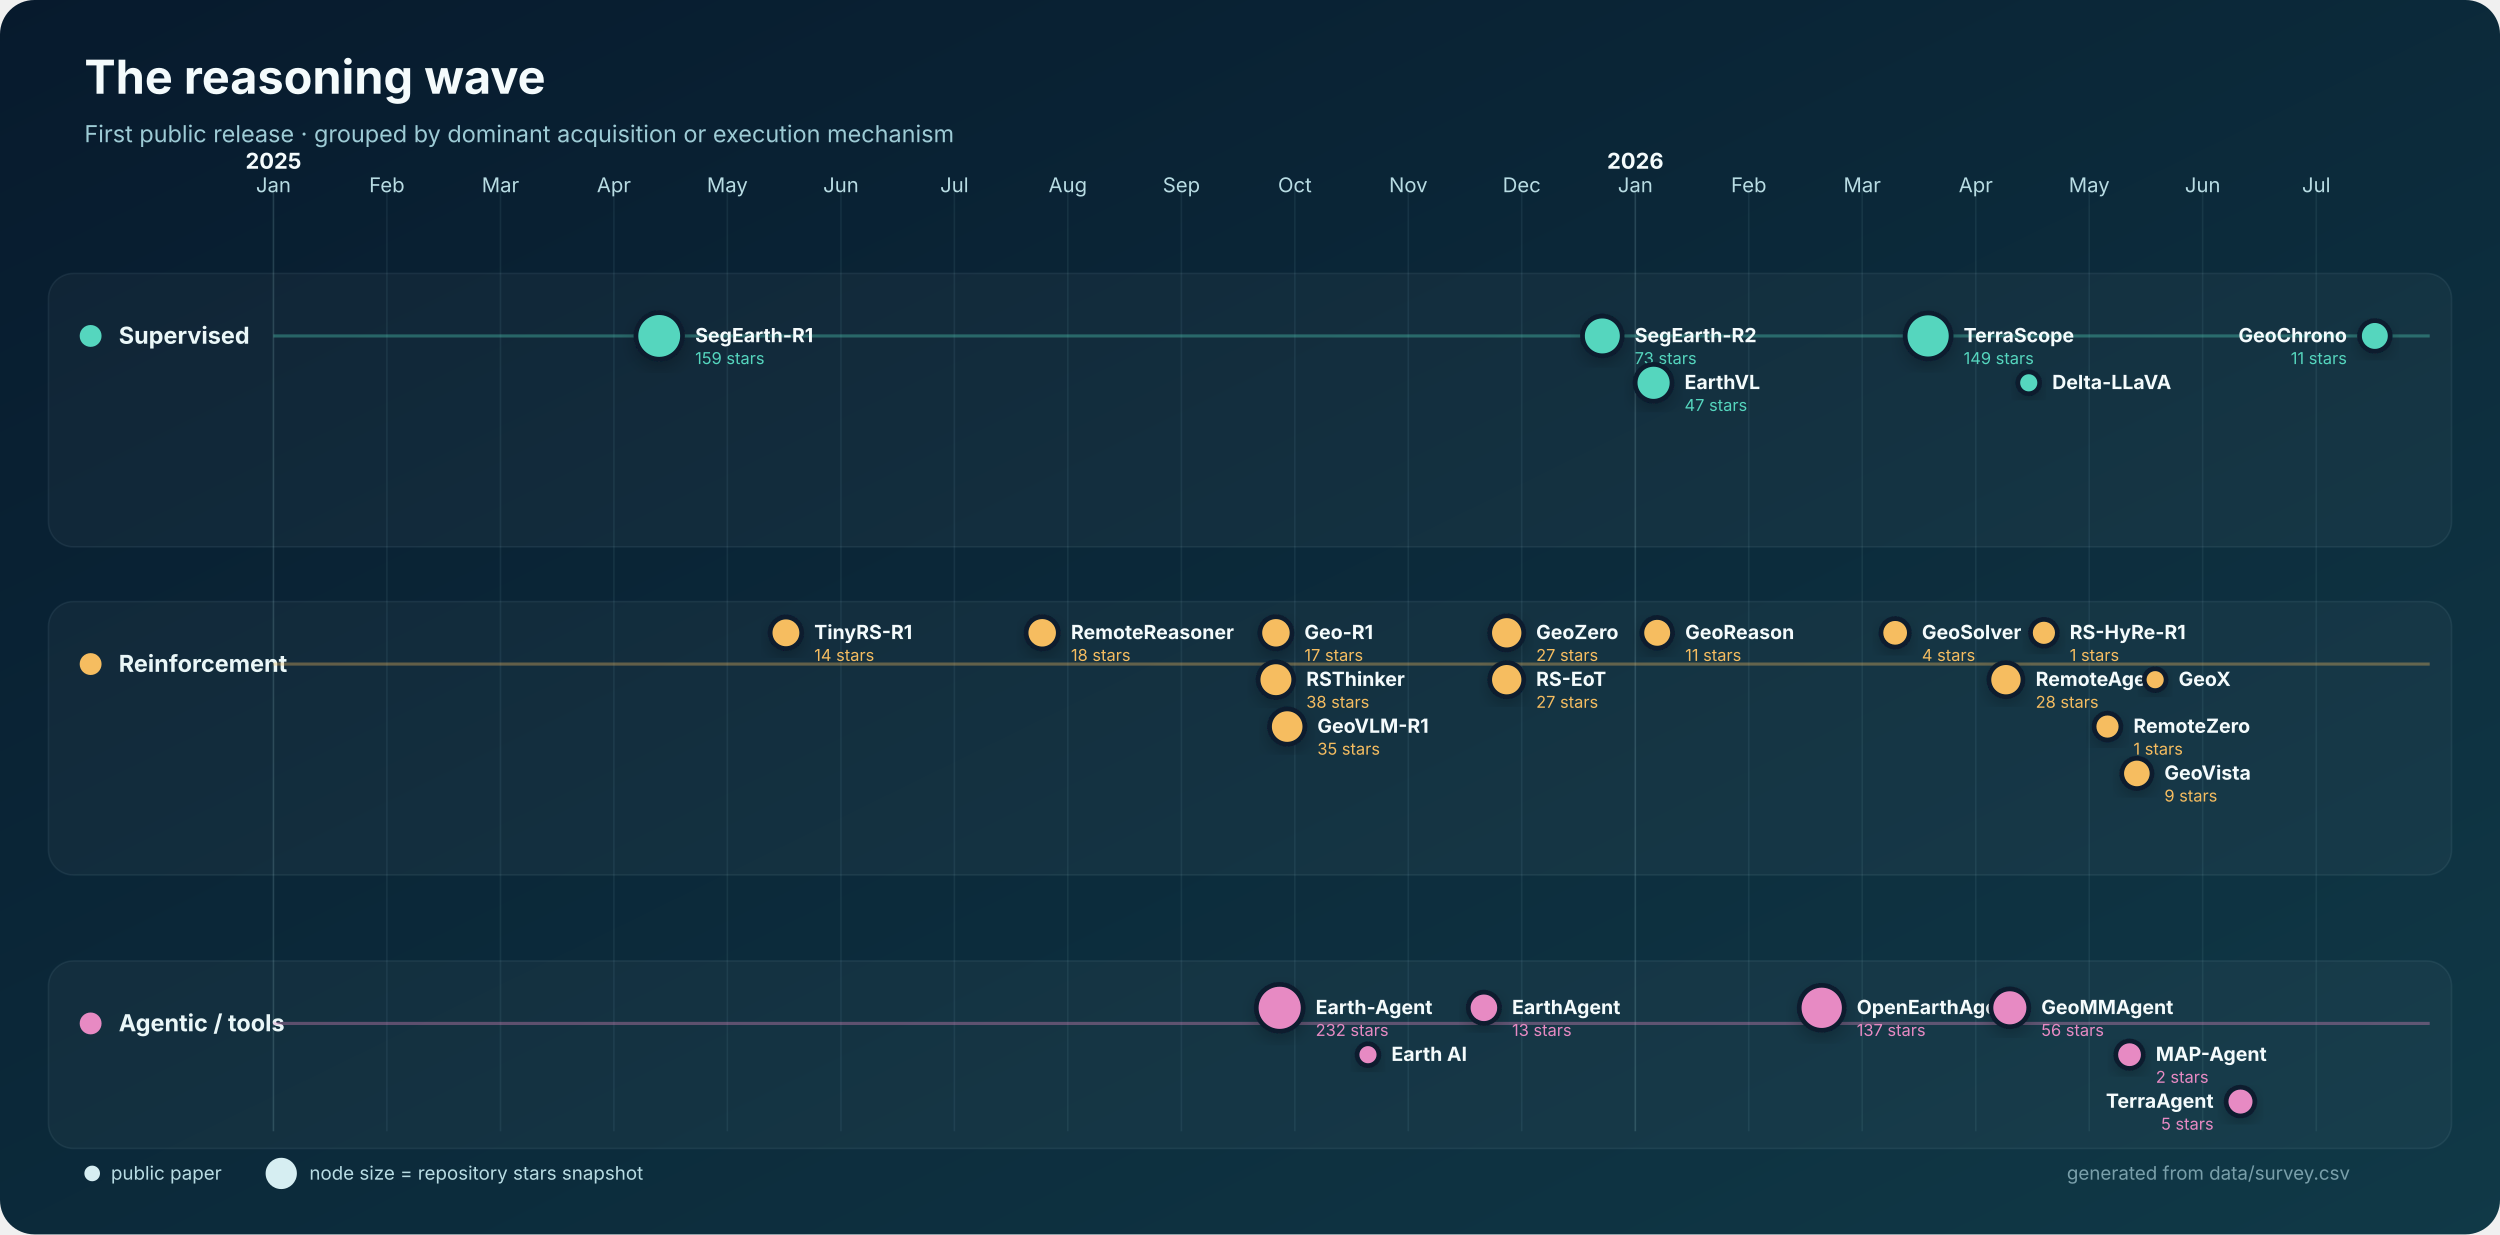
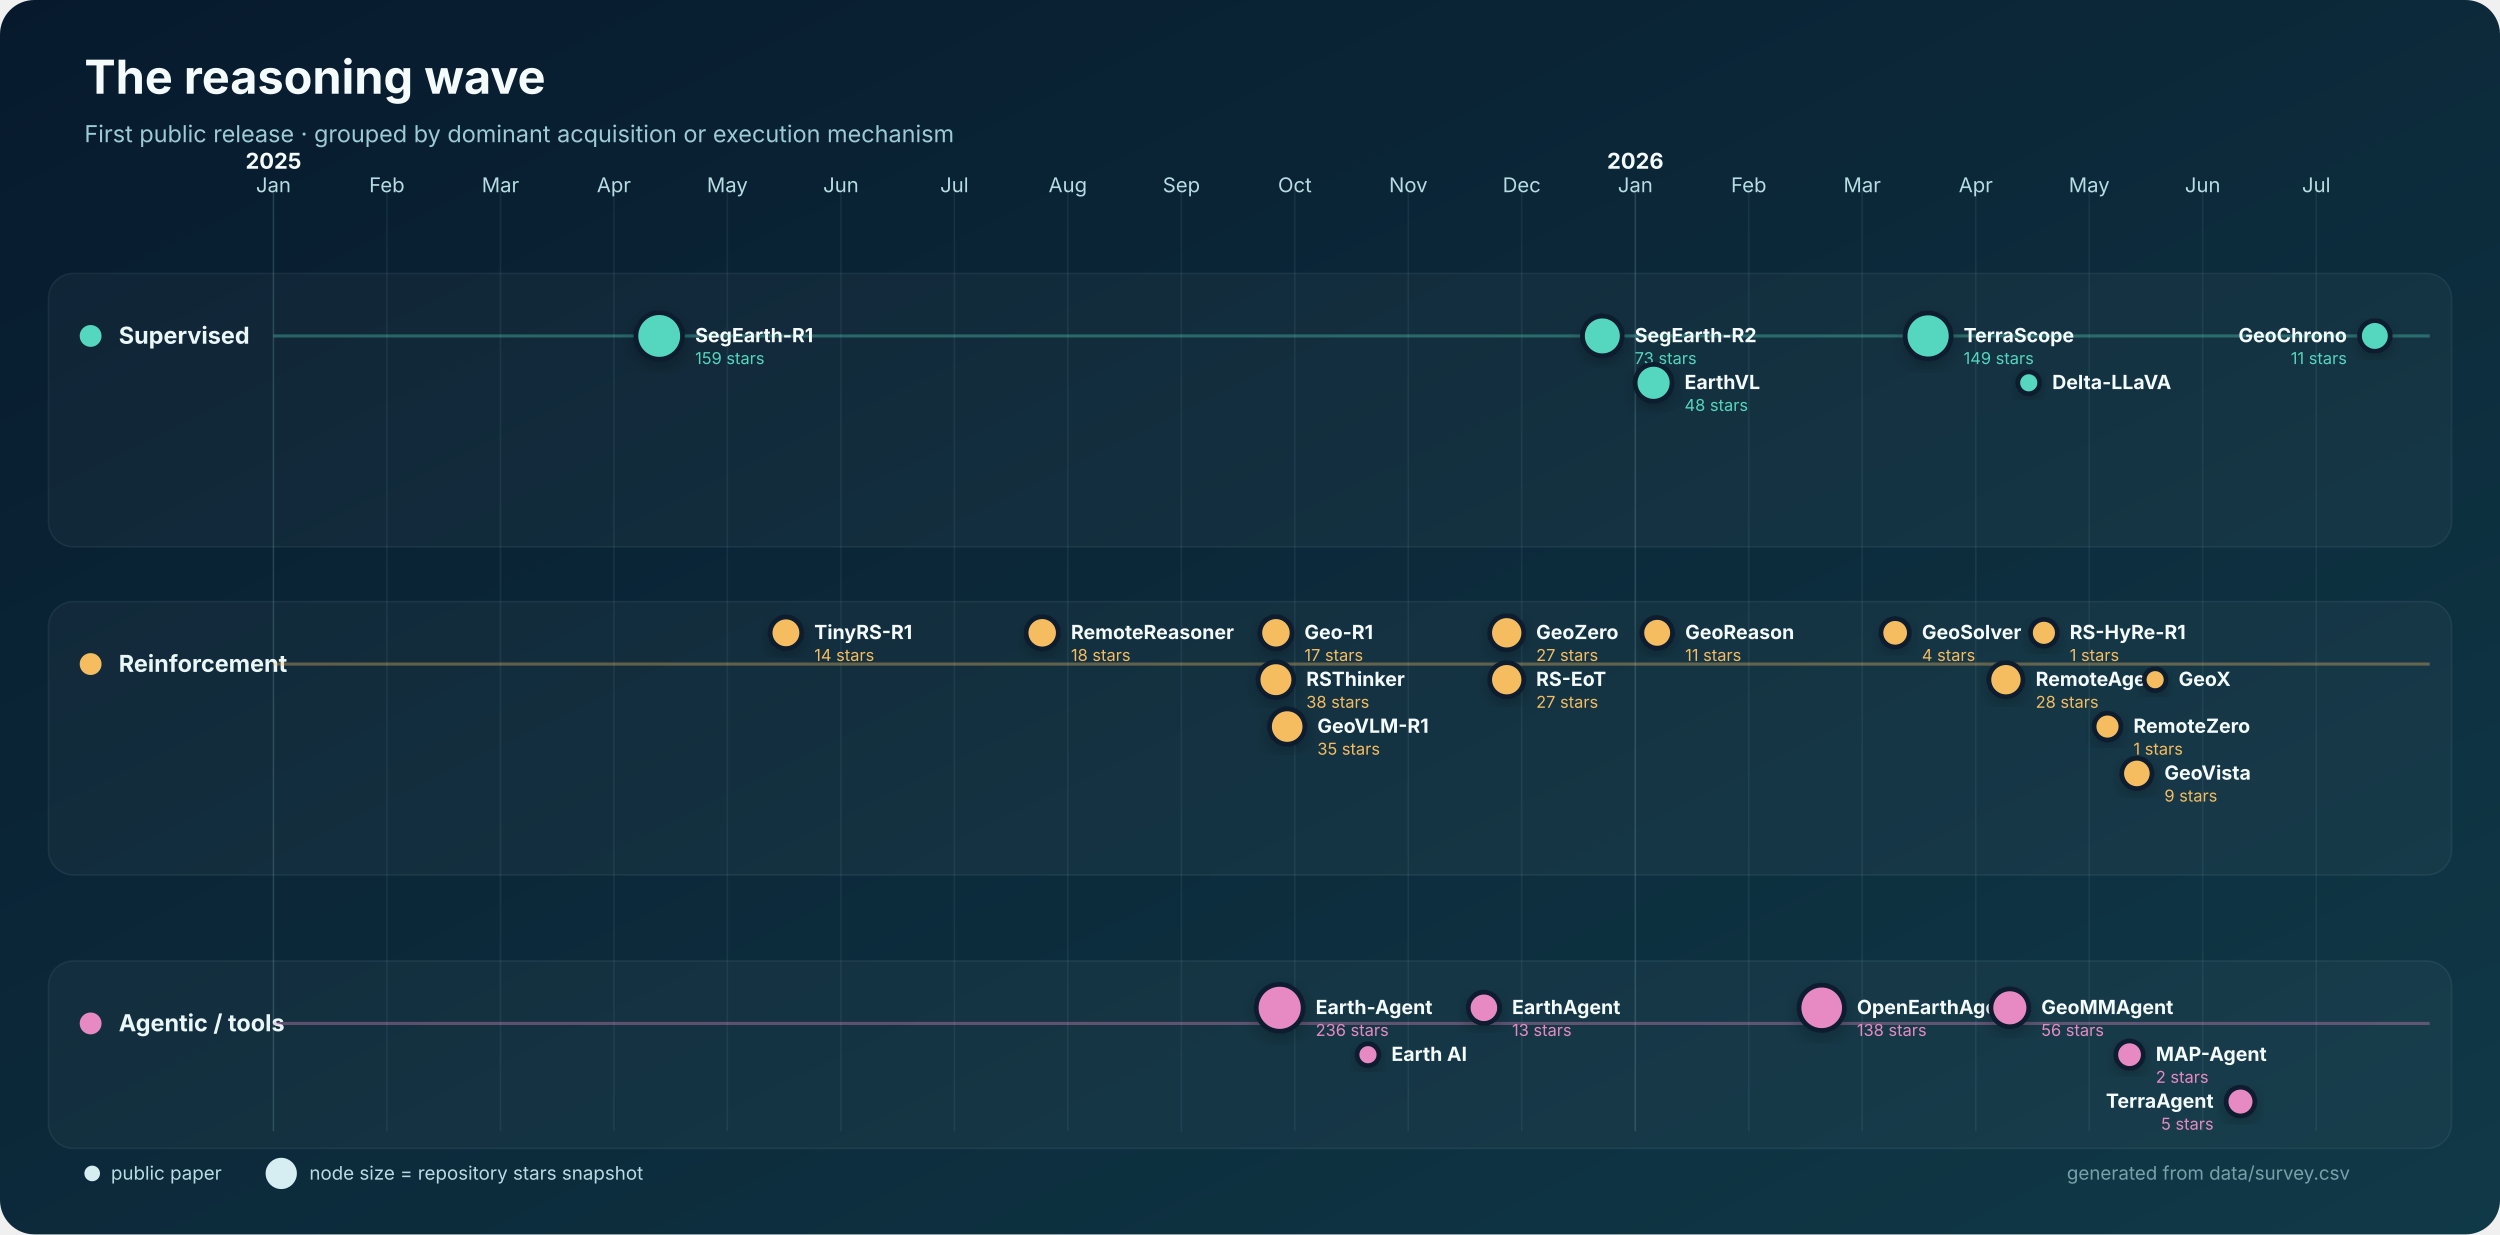
<svg xmlns="http://www.w3.org/2000/svg" width="1600" height="790" viewBox="0 0 1600 790" role="img" aria-labelledby="title desc">
  <defs>
    <linearGradient id="bg" x1="0" y1="0" x2="1" y2="1">
      <stop stop-color="#071a2d" />
      <stop offset="1" stop-color="#103947" />
    </linearGradient>
    <filter id="shadow" x="-30%" y="-30%" width="160%" height="160%">
      <feDropShadow dx="0" dy="4" stdDeviation="5" flood-color="#000" flood-opacity=".22" />
    </filter>
  </defs>
  <rect width="1600" height="790" rx="22" fill="url(#bg)" />
  <text x="54" y="60" fill="#f4fbfc" font-family="Inter,Segoe UI,Arial,sans-serif" font-size="30" font-weight="750">The reasoning wave</text>
  <text x="54" y="91" fill="#9dcbd5" font-family="Inter,Segoe UI,Arial,sans-serif" font-size="15">First public release · grouped by dominant acquisition or execution mechanism</text>
  <g font-family="Inter,Segoe UI,Arial,sans-serif">
    <line x1="175.0" y1="120" x2="175.0" y2="724" stroke="#8bb9c2" stroke-opacity=".22" />
    <text x="175.0" y="123" text-anchor="middle" fill="#b8dce3" font-size="13">Jan</text>
    <text x="175.0" y="108" text-anchor="middle" fill="#f4fbfc" font-size="14" font-weight="700">2025</text>
    <line x1="247.6" y1="120" x2="247.6" y2="724" stroke="#8bb9c2" stroke-opacity=".10" />
    <text x="247.6" y="123" text-anchor="middle" fill="#b8dce3" font-size="13">Feb</text>
    <line x1="320.3" y1="120" x2="320.3" y2="724" stroke="#8bb9c2" stroke-opacity=".10" />
    <text x="320.3" y="123" text-anchor="middle" fill="#b8dce3" font-size="13">Mar</text>
    <line x1="392.9" y1="120" x2="392.9" y2="724" stroke="#8bb9c2" stroke-opacity=".10" />
    <text x="392.9" y="123" text-anchor="middle" fill="#b8dce3" font-size="13">Apr</text>
    <line x1="465.5" y1="120" x2="465.5" y2="724" stroke="#8bb9c2" stroke-opacity=".10" />
    <text x="465.5" y="123" text-anchor="middle" fill="#b8dce3" font-size="13">May</text>
    <line x1="538.2" y1="120" x2="538.2" y2="724" stroke="#8bb9c2" stroke-opacity=".10" />
    <text x="538.2" y="123" text-anchor="middle" fill="#b8dce3" font-size="13">Jun</text>
    <line x1="610.8" y1="120" x2="610.8" y2="724" stroke="#8bb9c2" stroke-opacity=".10" />
    <text x="610.8" y="123" text-anchor="middle" fill="#b8dce3" font-size="13">Jul</text>
    <line x1="683.4" y1="120" x2="683.4" y2="724" stroke="#8bb9c2" stroke-opacity=".10" />
    <text x="683.4" y="123" text-anchor="middle" fill="#b8dce3" font-size="13">Aug</text>
    <line x1="756.1" y1="120" x2="756.1" y2="724" stroke="#8bb9c2" stroke-opacity=".10" />
    <text x="756.1" y="123" text-anchor="middle" fill="#b8dce3" font-size="13">Sep</text>
    <line x1="828.7" y1="120" x2="828.7" y2="724" stroke="#8bb9c2" stroke-opacity=".10" />
    <text x="828.7" y="123" text-anchor="middle" fill="#b8dce3" font-size="13">Oct</text>
    <line x1="901.3" y1="120" x2="901.3" y2="724" stroke="#8bb9c2" stroke-opacity=".10" />
    <text x="901.3" y="123" text-anchor="middle" fill="#b8dce3" font-size="13">Nov</text>
    <line x1="973.9" y1="120" x2="973.9" y2="724" stroke="#8bb9c2" stroke-opacity=".10" />
    <text x="973.9" y="123" text-anchor="middle" fill="#b8dce3" font-size="13">Dec</text>
    <line x1="1046.6" y1="120" x2="1046.6" y2="724" stroke="#8bb9c2" stroke-opacity=".22" />
    <text x="1046.6" y="123" text-anchor="middle" fill="#b8dce3" font-size="13">Jan</text>
    <text x="1046.6" y="108" text-anchor="middle" fill="#f4fbfc" font-size="14" font-weight="700">2026</text>
    <line x1="1119.2" y1="120" x2="1119.2" y2="724" stroke="#8bb9c2" stroke-opacity=".10" />
    <text x="1119.2" y="123" text-anchor="middle" fill="#b8dce3" font-size="13">Feb</text>
    <line x1="1191.8" y1="120" x2="1191.8" y2="724" stroke="#8bb9c2" stroke-opacity=".10" />
    <text x="1191.8" y="123" text-anchor="middle" fill="#b8dce3" font-size="13">Mar</text>
    <line x1="1264.5" y1="120" x2="1264.5" y2="724" stroke="#8bb9c2" stroke-opacity=".10" />
    <text x="1264.5" y="123" text-anchor="middle" fill="#b8dce3" font-size="13">Apr</text>
    <line x1="1337.1" y1="120" x2="1337.1" y2="724" stroke="#8bb9c2" stroke-opacity=".10" />
    <text x="1337.1" y="123" text-anchor="middle" fill="#b8dce3" font-size="13">May</text>
    <line x1="1409.7" y1="120" x2="1409.7" y2="724" stroke="#8bb9c2" stroke-opacity=".10" />
    <text x="1409.7" y="123" text-anchor="middle" fill="#b8dce3" font-size="13">Jun</text>
    <line x1="1482.4" y1="120" x2="1482.4" y2="724" stroke="#8bb9c2" stroke-opacity=".10" />
    <text x="1482.4" y="123" text-anchor="middle" fill="#b8dce3" font-size="13">Jul</text>
    <rect x="31" y="175" width="1538" height="175" rx="16" fill="#ffffff" fill-opacity=".035" stroke="#b9dfe5" stroke-opacity=".08" />
    <circle cx="58" cy="215" r="7" fill="#55d6be" />
    <text x="76" y="220" fill="#eaf7f8" font-size="15" font-weight="700">Supervised</text>
    <line x1="175" y1="215" x2="1555" y2="215" stroke="#55d6be" stroke-opacity=".35" stroke-width="2" />
    <rect x="31" y="385" width="1538" height="175" rx="16" fill="#ffffff" fill-opacity=".035" stroke="#b9dfe5" stroke-opacity=".08" />
    <circle cx="58" cy="425" r="7" fill="#f6bd60" />
    <text x="76" y="430" fill="#eaf7f8" font-size="15" font-weight="700">Reinforcement</text>
    <line x1="175" y1="425" x2="1555" y2="425" stroke="#f6bd60" stroke-opacity=".35" stroke-width="2" />
    <rect x="31" y="615" width="1538" height="120" rx="16" fill="#ffffff" fill-opacity=".035" stroke="#b9dfe5" stroke-opacity=".08" />
    <circle cx="58" cy="655" r="7" fill="#e78ac3" />
    <text x="76" y="660" fill="#eaf7f8" font-size="15" font-weight="700">Agentic / tools</text>
    <line x1="175" y1="655" x2="1555" y2="655" stroke="#e78ac3" stroke-opacity=".35" stroke-width="2" />
    <circle cx="421.9" cy="215.0" r="14.9" fill="#55d6be" stroke="#071a2d" stroke-width="3" filter="url(#shadow)" />
    <text x="444.9" y="219.0" text-anchor="start" fill="#f4fbfc" font-size="12.5" font-weight="650">SegEarth-R1</text>
    <text x="444.9" y="233.0" text-anchor="start" fill="#55d6be" font-size="10.5">159 stars</text>
    <circle cx="1025.5" cy="215.0" r="12.7" fill="#55d6be" stroke="#071a2d" stroke-width="3" filter="url(#shadow)" />
    <text x="1046.2" y="219.0" text-anchor="start" fill="#f4fbfc" font-size="12.5" font-weight="650">SegEarth-R2</text>
    <text x="1046.2" y="233.0" text-anchor="start" fill="#55d6be" font-size="10.5">73 stars</text>
    <circle cx="1058.3" cy="245.0" r="11.8" fill="#55d6be" stroke="#071a2d" stroke-width="3" filter="url(#shadow)" />
    <text x="1078.1" y="249.0" text-anchor="start" fill="#f4fbfc" font-size="12.5" font-weight="650">EarthVL</text>
-     <text x="1078.1" y="263.0" text-anchor="start" fill="#55d6be" font-size="10.5">47 stars</text>
+     <text x="1078.1" y="263.0" text-anchor="start" fill="#55d6be" font-size="10.5">48 stars</text>
    <circle cx="1234.0" cy="215.0" r="14.7" fill="#55d6be" stroke="#071a2d" stroke-width="3" filter="url(#shadow)" />
    <text x="1256.7" y="219.0" text-anchor="start" fill="#f4fbfc" font-size="12.5" font-weight="650">TerraScope</text>
    <text x="1256.7" y="233.0" text-anchor="start" fill="#55d6be" font-size="10.5">149 stars</text>
    <circle cx="1298.4" cy="245.0" r="7.0" fill="#55d6be" stroke="#071a2d" stroke-width="3" filter="url(#shadow)" />
    <text x="1313.4" y="249.0" text-anchor="start" fill="#f4fbfc" font-size="12.5" font-weight="650">Delta-LLaVA</text>
    <circle cx="1519.9" cy="215.0" r="9.8" fill="#55d6be" stroke="#071a2d" stroke-width="3" filter="url(#shadow)" />
    <text x="1502.0" y="219.0" text-anchor="end" fill="#f4fbfc" font-size="12.5" font-weight="650">GeoChrono</text>
    <text x="1502.0" y="233.0" text-anchor="end" fill="#55d6be" font-size="10.5">11 stars</text>
    <circle cx="503.0" cy="405.0" r="10.1" fill="#f6bd60" stroke="#071a2d" stroke-width="3" filter="url(#shadow)" />
    <text x="521.1" y="409.0" text-anchor="start" fill="#f4fbfc" font-size="12.5" font-weight="650">TinyRS-R1</text>
    <text x="521.1" y="423.0" text-anchor="start" fill="#f6bd60" font-size="10.5">14 stars</text>
    <circle cx="667.0" cy="405.0" r="10.3" fill="#f6bd60" stroke="#071a2d" stroke-width="3" filter="url(#shadow)" />
    <text x="685.4" y="409.0" text-anchor="start" fill="#f4fbfc" font-size="12.5" font-weight="650">RemoteReasoner</text>
    <text x="685.4" y="423.0" text-anchor="start" fill="#f6bd60" font-size="10.5">18 stars</text>
    <circle cx="816.6" cy="405.0" r="10.3" fill="#f6bd60" stroke="#071a2d" stroke-width="3" filter="url(#shadow)" />
    <text x="834.8" y="409.0" text-anchor="start" fill="#f4fbfc" font-size="12.5" font-weight="650">Geo-R1</text>
    <text x="834.8" y="423.0" text-anchor="start" fill="#f6bd60" font-size="10.5">17 stars</text>
    <circle cx="816.6" cy="435.0" r="11.4" fill="#f6bd60" stroke="#071a2d" stroke-width="3" filter="url(#shadow)" />
    <text x="836.0" y="439.0" text-anchor="start" fill="#f4fbfc" font-size="12.5" font-weight="650">RSThinker</text>
    <text x="836.0" y="453.0" text-anchor="start" fill="#f6bd60" font-size="10.5">38 stars</text>
    <circle cx="823.8" cy="465.0" r="11.3" fill="#f6bd60" stroke="#071a2d" stroke-width="3" filter="url(#shadow)" />
    <text x="843.1" y="469.0" text-anchor="start" fill="#f4fbfc" font-size="12.5" font-weight="650">GeoVLM-R1</text>
    <text x="843.1" y="483.0" text-anchor="start" fill="#f6bd60" font-size="10.5">35 stars</text>
    <circle cx="964.3" cy="405.0" r="10.9" fill="#f6bd60" stroke="#071a2d" stroke-width="3" filter="url(#shadow)" />
    <text x="983.1" y="409.0" text-anchor="start" fill="#f4fbfc" font-size="12.5" font-weight="650">GeoZero</text>
    <text x="983.1" y="423.0" text-anchor="start" fill="#f6bd60" font-size="10.5">27 stars</text>
    <circle cx="964.3" cy="435.0" r="10.9" fill="#f6bd60" stroke="#071a2d" stroke-width="3" filter="url(#shadow)" />
    <text x="983.1" y="439.0" text-anchor="start" fill="#f4fbfc" font-size="12.5" font-weight="650">RS-EoT</text>
    <text x="983.1" y="453.0" text-anchor="start" fill="#f6bd60" font-size="10.5">27 stars</text>
    <circle cx="1060.6" cy="405.0" r="9.8" fill="#f6bd60" stroke="#071a2d" stroke-width="3" filter="url(#shadow)" />
    <text x="1078.5" y="409.0" text-anchor="start" fill="#f4fbfc" font-size="12.5" font-weight="650">GeoReason</text>
    <text x="1078.5" y="423.0" text-anchor="start" fill="#f6bd60" font-size="10.5">11 stars</text>
    <circle cx="1212.9" cy="405.0" r="9.1" fill="#f6bd60" stroke="#071a2d" stroke-width="3" filter="url(#shadow)" />
    <text x="1230.0" y="409.0" text-anchor="start" fill="#f4fbfc" font-size="12.5" font-weight="650">GeoSolver</text>
    <text x="1230.0" y="423.0" text-anchor="start" fill="#f6bd60" font-size="10.5">4 stars</text>
    <circle cx="1283.8" cy="435.0" r="10.9" fill="#f6bd60" stroke="#071a2d" stroke-width="3" filter="url(#shadow)" />
    <text x="1302.8" y="439.0" text-anchor="start" fill="#f4fbfc" font-size="12.5" font-weight="650">RemoteAgent</text>
    <text x="1302.8" y="453.0" text-anchor="start" fill="#f6bd60" font-size="10.5">28 stars</text>
    <circle cx="1308.1" cy="405.0" r="8.6" fill="#f6bd60" stroke="#071a2d" stroke-width="3" filter="url(#shadow)" />
    <text x="1324.6" y="409.0" text-anchor="start" fill="#f4fbfc" font-size="12.5" font-weight="650">RS-HyRe-R1</text>
    <text x="1324.6" y="423.0" text-anchor="start" fill="#f6bd60" font-size="10.5">1 stars</text>
    <circle cx="1348.8" cy="465.0" r="8.6" fill="#f6bd60" stroke="#071a2d" stroke-width="3" filter="url(#shadow)" />
    <text x="1365.4" y="469.0" text-anchor="start" fill="#f4fbfc" font-size="12.5" font-weight="650">RemoteZero</text>
    <text x="1365.4" y="483.0" text-anchor="start" fill="#f6bd60" font-size="10.5">1 stars</text>
    <circle cx="1367.6" cy="495.0" r="9.7" fill="#f6bd60" stroke="#071a2d" stroke-width="3" filter="url(#shadow)" />
    <text x="1385.2" y="499.0" text-anchor="start" fill="#f4fbfc" font-size="12.5" font-weight="650">GeoVista</text>
    <text x="1385.2" y="513.0" text-anchor="start" fill="#f6bd60" font-size="10.5">9 stars</text>
    <circle cx="1379.3" cy="435.0" r="7.0" fill="#f6bd60" stroke="#071a2d" stroke-width="3" filter="url(#shadow)" />
    <text x="1394.3" y="439.0" text-anchor="start" fill="#f4fbfc" font-size="12.5" font-weight="650">GeoX</text>
    <circle cx="819.0" cy="645.0" r="15.0" fill="#e78ac3" stroke="#071a2d" stroke-width="3" filter="url(#shadow)" />
    <text x="842.0" y="649.0" text-anchor="start" fill="#f4fbfc" font-size="12.5" font-weight="650">Earth-Agent</text>
-     <text x="842.0" y="663.0" text-anchor="start" fill="#e78ac3" font-size="10.5">232 stars</text>
+     <text x="842.0" y="663.0" text-anchor="start" fill="#e78ac3" font-size="10.5">236 stars</text>
    <circle cx="875.5" cy="675.0" r="7.0" fill="#e78ac3" stroke="#071a2d" stroke-width="3" filter="url(#shadow)" />
    <text x="890.5" y="679.0" text-anchor="start" fill="#f4fbfc" font-size="12.5" font-weight="650">Earth AI</text>
    <circle cx="949.7" cy="645.0" r="10.0" fill="#e78ac3" stroke="#071a2d" stroke-width="3" filter="url(#shadow)" />
    <text x="967.7" y="649.0" text-anchor="start" fill="#f4fbfc" font-size="12.5" font-weight="650">EarthAgent</text>
    <text x="967.7" y="663.0" text-anchor="start" fill="#e78ac3" font-size="10.5">13 stars</text>
-     <circle cx="1165.9" cy="645.0" r="14.4" fill="#e78ac3" stroke="#071a2d" stroke-width="3" filter="url(#shadow)" />
-     <text x="1188.3" y="649.0" text-anchor="start" fill="#f4fbfc" font-size="12.5" font-weight="650">OpenEarthAgent</text>
-     <text x="1188.3" y="663.0" text-anchor="start" fill="#e78ac3" font-size="10.5">137 stars</text>
+     <circle cx="1165.9" cy="645.0" r="14.5" fill="#e78ac3" stroke="#071a2d" stroke-width="3" filter="url(#shadow)" />
+     <text x="1188.4" y="649.0" text-anchor="start" fill="#f4fbfc" font-size="12.5" font-weight="650">OpenEarthAgent</text>
+     <text x="1188.4" y="663.0" text-anchor="start" fill="#e78ac3" font-size="10.5">138 stars</text>
    <circle cx="1286.3" cy="645.0" r="12.1" fill="#e78ac3" stroke="#071a2d" stroke-width="3" filter="url(#shadow)" />
    <text x="1306.4" y="649.0" text-anchor="start" fill="#f4fbfc" font-size="12.5" font-weight="650">GeoMMAgent</text>
    <text x="1306.4" y="663.0" text-anchor="start" fill="#e78ac3" font-size="10.5">56 stars</text>
    <circle cx="1362.9" cy="675.0" r="8.8" fill="#e78ac3" stroke="#071a2d" stroke-width="3" filter="url(#shadow)" />
    <text x="1379.7" y="679.0" text-anchor="start" fill="#f4fbfc" font-size="12.5" font-weight="650">MAP-Agent</text>
    <text x="1379.7" y="693.0" text-anchor="start" fill="#e78ac3" font-size="10.5">2 stars</text>
    <circle cx="1433.9" cy="705.0" r="9.2" fill="#e78ac3" stroke="#071a2d" stroke-width="3" filter="url(#shadow)" />
    <text x="1416.7" y="709.0" text-anchor="end" fill="#f4fbfc" font-size="12.5" font-weight="650">TerraAgent</text>
    <text x="1416.7" y="723.0" text-anchor="end" fill="#e78ac3" font-size="10.5">5 stars</text>
    <g transform="translate(54 751)" font-size="12">
      <circle cx="5" cy="0" r="5" fill="#d6eef2" />
      <text x="17" y="4" fill="#b8dce3">public paper</text>
      <circle cx="126" cy="0" r="10" fill="#d6eef2" />
      <text x="144" y="4" fill="#b8dce3">node size = repository stars snapshot</text>
      <text x="1450" y="4" text-anchor="end" fill="#799faa">generated from data/survey.csv</text>
    </g>
  </g>
</svg>
